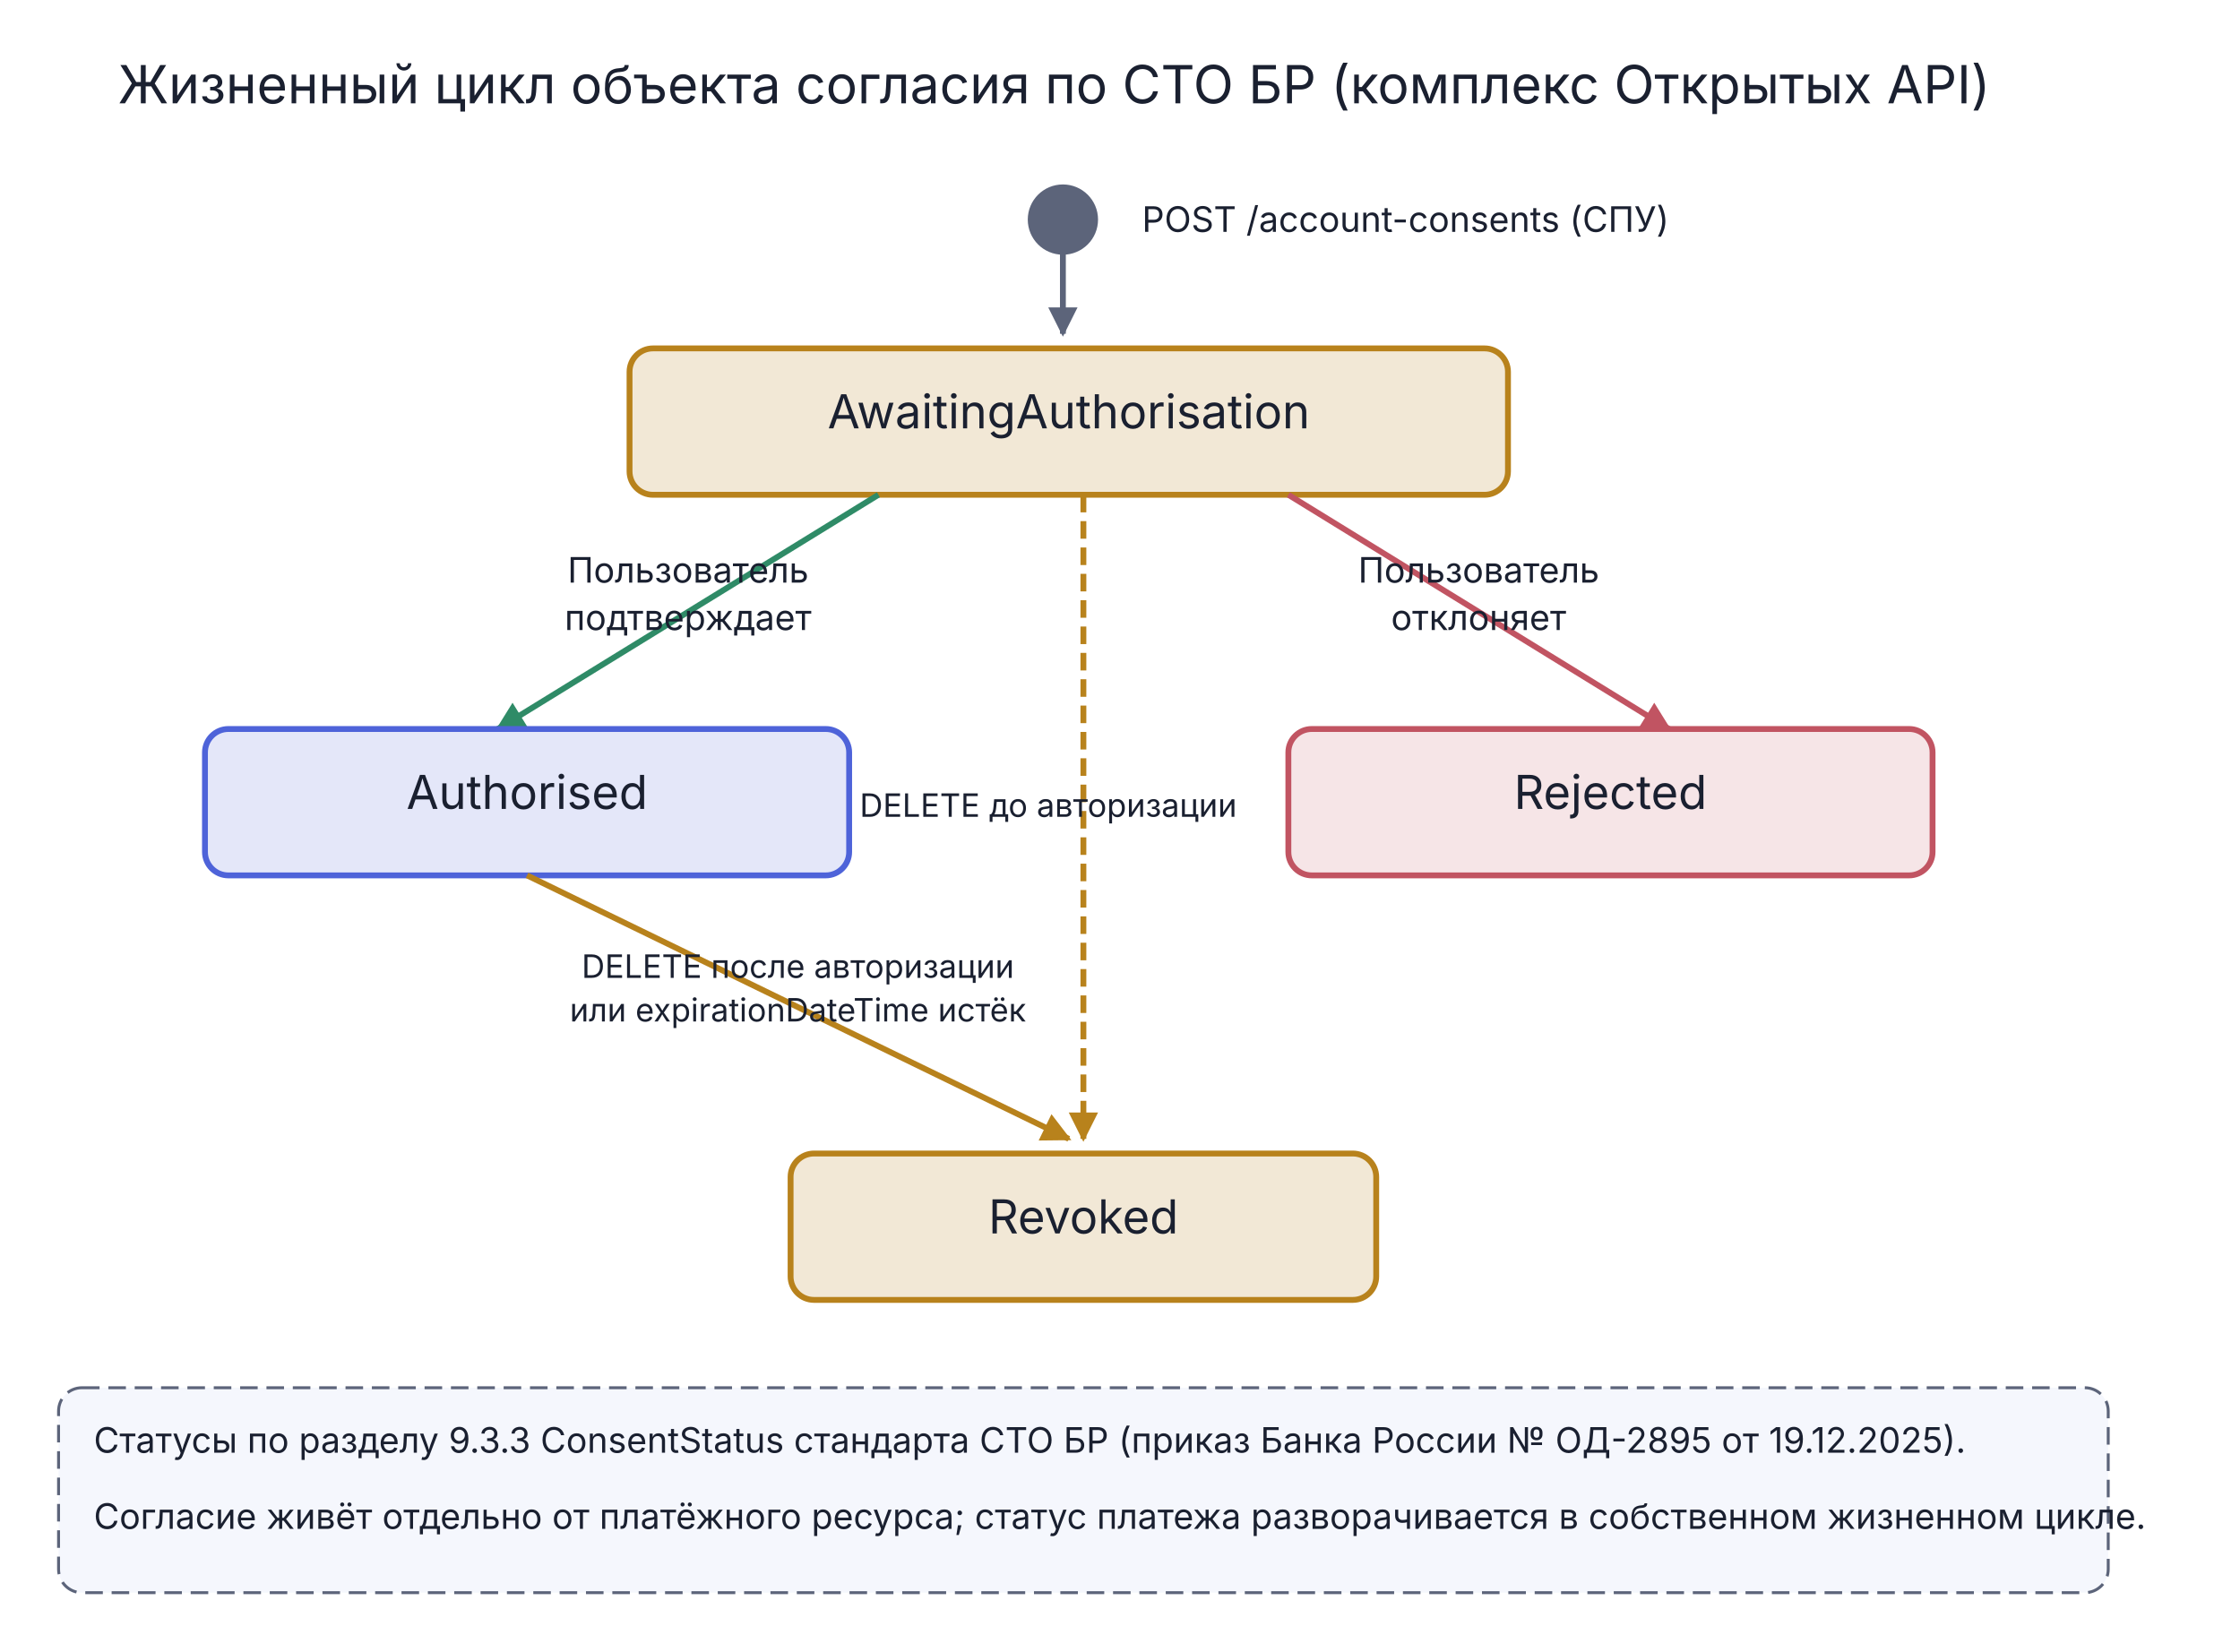
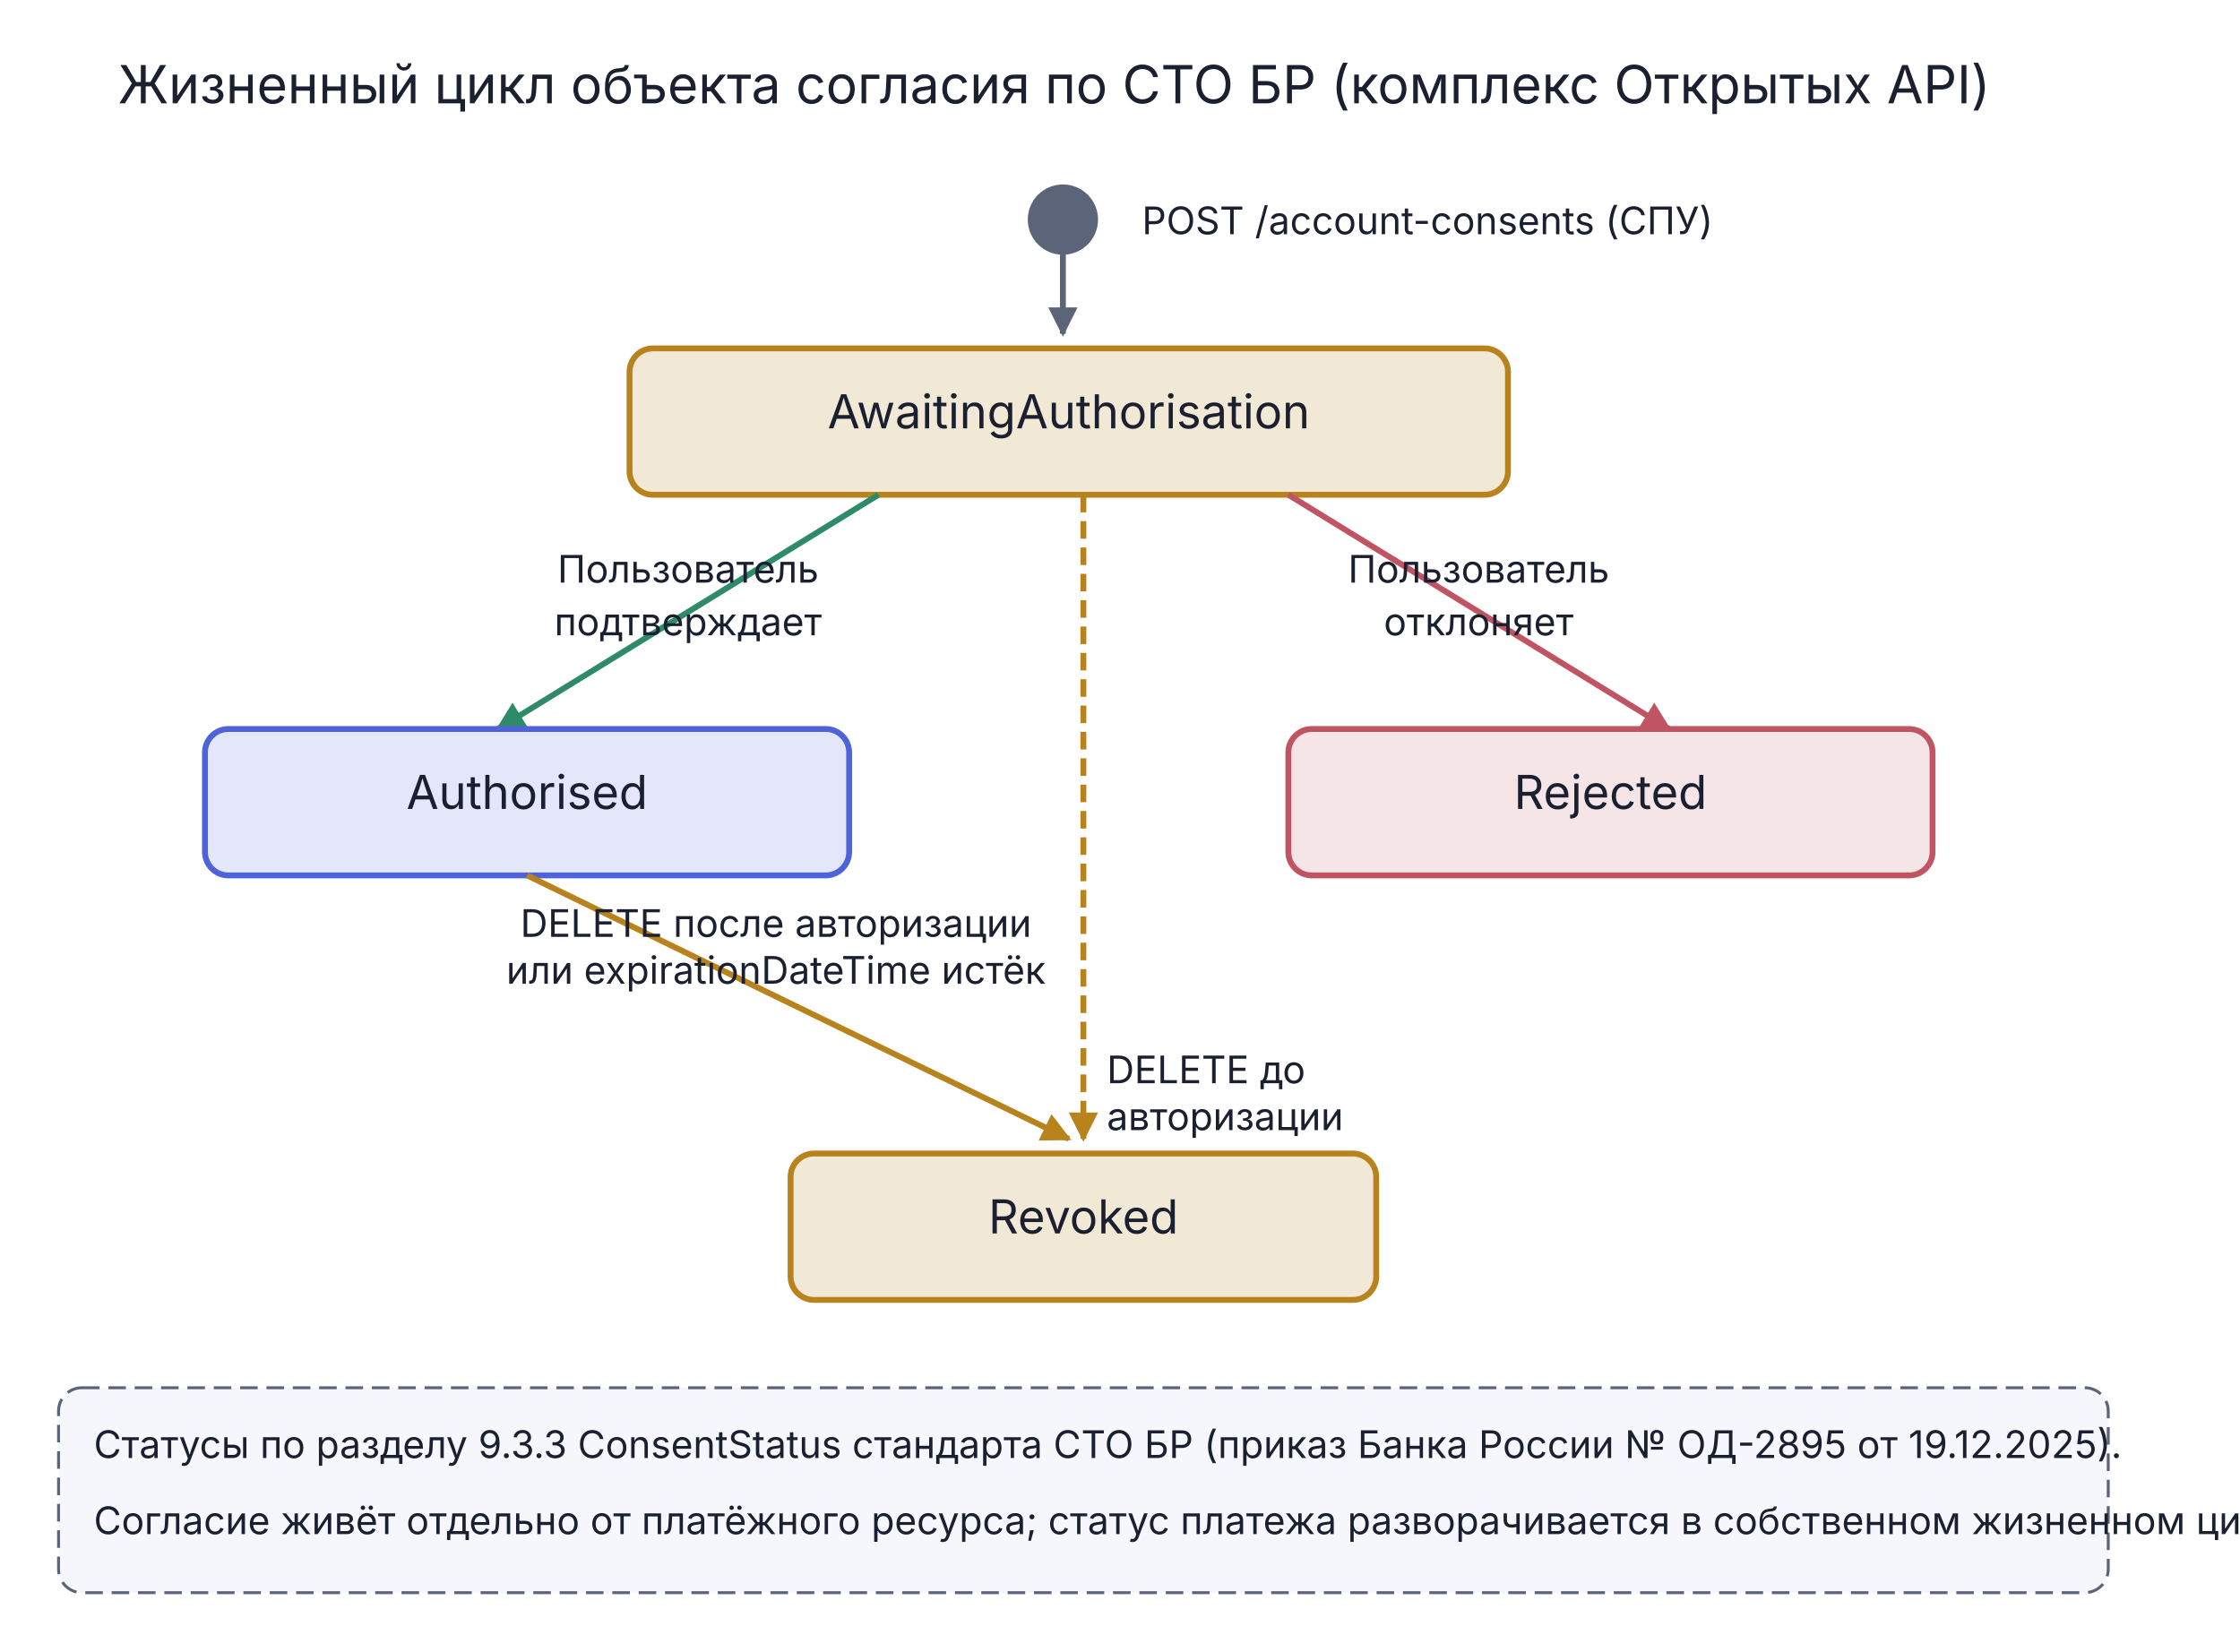
<svg xmlns="http://www.w3.org/2000/svg" viewBox="0 0 765 564" width="765" height="564">
  <defs>
    <marker id="arr-Muted" viewBox="0 0 10 10" refX="9" refY="5" markerWidth="5" markerHeight="5" orient="auto">
      <path d="M0,0 L10,5 L0,10 Z" fill="#5C647A" />
    </marker>
    <marker id="arr-Good" viewBox="0 0 10 10" refX="9" refY="5" markerWidth="5" markerHeight="5" orient="auto">
      <path d="M0,0 L10,5 L0,10 Z" fill="#2F8B67" />
    </marker>
    <marker id="arr-Bad" viewBox="0 0 10 10" refX="9" refY="5" markerWidth="5" markerHeight="5" orient="auto">
      <path d="M0,0 L10,5 L0,10 Z" fill="#C15462" />
    </marker>
    <marker id="arr-Warn" viewBox="0 0 10 10" refX="9" refY="5" markerWidth="5" markerHeight="5" orient="auto">
      <path d="M0,0 L10,5 L0,10 Z" fill="#B8821C" />
    </marker>
  </defs>
  <text x="360.0" y="35.3" text-anchor="middle" font-family="Inter, -apple-system, BlinkMacSystemFont, 'Helvetica Neue', Arial, sans-serif" font-size="18" fill="#1A2030">Жизненный цикл объекта согласия по СТО БР (комплекс Открытых API)</text>
  <ellipse cx="363.0" cy="75.0" rx="11.0" ry="11.0" fill="#5C647A" stroke="#5C647A" stroke-width="2" />
-   <text x="390.0" y="79.2" text-anchor="start" font-family="Inter, -apple-system, BlinkMacSystemFont, 'Helvetica Neue', Arial, sans-serif" font-size="12" fill="#1A2030">POST /account-consents  (СПУ)</text>
+   <text x="390.0" y="80.0" text-anchor="start" font-family="Inter, -apple-system, BlinkMacSystemFont, 'Helvetica Neue', Arial, sans-serif" font-size="13" fill="#1A2030">POST /account-consents  (СПУ)</text>
  <line x1="363.0" y1="86.0" x2="363.0" y2="114.0" stroke="#5C647A" stroke-width="2" marker-end="url(#arr-Muted)" />
  <rect x="215.0" y="119.0" width="300" height="50" rx="8" fill="#B8821C" fill-opacity="0.18" stroke="#B8821C" stroke-width="2" />
  <text x="365.0" y="146.3" text-anchor="middle" font-family="Inter, -apple-system, BlinkMacSystemFont, 'Helvetica Neue', Arial, sans-serif" font-size="16.0" font-weight="normal" fill="#1A2030">AwaitingAuthorisation</text>
  <line x1="300.0" y1="169.0" x2="170.0" y2="249.0" stroke="#2F8B67" stroke-width="2" marker-end="url(#arr-Good)" />
-   <text x="235.0" y="199.0" text-anchor="middle" font-family="Inter, -apple-system, BlinkMacSystemFont, 'Helvetica Neue', Arial, sans-serif" font-size="12.0" fill="#1A2030">Пользователь</text>
-   <text x="235.0" y="215.2" text-anchor="middle" font-family="Inter, -apple-system, BlinkMacSystemFont, 'Helvetica Neue', Arial, sans-serif" font-size="12.0" fill="#1A2030">подтверждает</text>
+   <text x="235.0" y="199.0" text-anchor="middle" font-family="Inter, -apple-system, BlinkMacSystemFont, 'Helvetica Neue', Arial, sans-serif" font-size="13.0" fill="#1A2030">Пользователь</text>
+   <text x="235.0" y="217.0" text-anchor="middle" font-family="Inter, -apple-system, BlinkMacSystemFont, 'Helvetica Neue', Arial, sans-serif" font-size="13.0" fill="#1A2030">подтверждает</text>
  <line x1="440.0" y1="169.0" x2="570.0" y2="249.0" stroke="#C15462" stroke-width="2" marker-end="url(#arr-Bad)" />
-   <text x="505.0" y="199.0" text-anchor="middle" font-family="Inter, -apple-system, BlinkMacSystemFont, 'Helvetica Neue', Arial, sans-serif" font-size="12.0" fill="#1A2030">Пользователь</text>
-   <text x="505.0" y="215.2" text-anchor="middle" font-family="Inter, -apple-system, BlinkMacSystemFont, 'Helvetica Neue', Arial, sans-serif" font-size="12.0" fill="#1A2030">отклоняет</text>
+   <text x="505.0" y="199.0" text-anchor="middle" font-family="Inter, -apple-system, BlinkMacSystemFont, 'Helvetica Neue', Arial, sans-serif" font-size="13.0" fill="#1A2030">Пользователь</text>
+   <text x="505.0" y="217.0" text-anchor="middle" font-family="Inter, -apple-system, BlinkMacSystemFont, 'Helvetica Neue', Arial, sans-serif" font-size="13.0" fill="#1A2030">отклоняет</text>
  <line x1="370.0" y1="169.0" x2="370.0" y2="389.0" stroke="#B8821C" stroke-width="2" stroke-dasharray="6,3" marker-end="url(#arr-Warn)" />
-   <text x="358.0" y="279.0" text-anchor="middle" font-family="Inter, -apple-system, BlinkMacSystemFont, 'Helvetica Neue', Arial, sans-serif" font-size="11.0" fill="#1A2030">DELETE до авторизации</text>
+   <text x="378.0" y="370.0" text-anchor="start" font-family="Inter, -apple-system, BlinkMacSystemFont, 'Helvetica Neue', Arial, sans-serif" font-size="13.0" fill="#1A2030">DELETE до</text>
+   <text x="378.0" y="386.0" text-anchor="start" font-family="Inter, -apple-system, BlinkMacSystemFont, 'Helvetica Neue', Arial, sans-serif" font-size="13.0" fill="#1A2030">авторизации</text>
  <rect x="70.0" y="249.0" width="220" height="50" rx="8" fill="#4E63D9" fill-opacity="0.15" stroke="#4E63D9" stroke-width="2" />
  <text x="180.0" y="276.3" text-anchor="middle" font-family="Inter, -apple-system, BlinkMacSystemFont, 'Helvetica Neue', Arial, sans-serif" font-size="16.0" font-weight="normal" fill="#1A2030">Authorised</text>
  <rect x="440.0" y="249.0" width="220" height="50" rx="8" fill="#C15462" fill-opacity="0.15" stroke="#C15462" stroke-width="2" />
  <text x="550.0" y="276.3" text-anchor="middle" font-family="Inter, -apple-system, BlinkMacSystemFont, 'Helvetica Neue', Arial, sans-serif" font-size="16.0" font-weight="normal" fill="#1A2030">Rejected</text>
  <line x1="180.0" y1="299.0" x2="365.0" y2="389.0" stroke="#B8821C" stroke-width="2" marker-end="url(#arr-Warn)" />
-   <text x="272.5" y="334.0" text-anchor="middle" font-family="Inter, -apple-system, BlinkMacSystemFont, 'Helvetica Neue', Arial, sans-serif" font-size="11.0" fill="#1A2030">DELETE после авторизации</text>
-   <text x="272.5" y="348.9" text-anchor="middle" font-family="Inter, -apple-system, BlinkMacSystemFont, 'Helvetica Neue', Arial, sans-serif" font-size="11.0" fill="#1A2030">или expirationDateTime истёк</text>
+   <text x="265.0" y="320.0" text-anchor="middle" font-family="Inter, -apple-system, BlinkMacSystemFont, 'Helvetica Neue', Arial, sans-serif" font-size="13.0" fill="#1A2030">DELETE после авторизации</text>
+   <text x="265.0" y="336.0" text-anchor="middle" font-family="Inter, -apple-system, BlinkMacSystemFont, 'Helvetica Neue', Arial, sans-serif" font-size="13.0" fill="#1A2030">или expirationDateTime истёк</text>
  <rect x="270.0" y="394.0" width="200" height="50" rx="8" fill="#B8821C" fill-opacity="0.18" stroke="#B8821C" stroke-width="2" />
  <text x="370.0" y="421.3" text-anchor="middle" font-family="Inter, -apple-system, BlinkMacSystemFont, 'Helvetica Neue', Arial, sans-serif" font-size="16.0" font-weight="normal" fill="#1A2030">Revoked</text>
  <rect x="20.0" y="474.0" width="700" height="70" rx="8" fill="#F5F7FD" stroke="#5C647A" stroke-width="1" stroke-dasharray="6,3" />
-   <text x="32.0" y="496.2" text-anchor="start" font-family="Inter, -apple-system, BlinkMacSystemFont, 'Helvetica Neue', Arial, sans-serif" font-size="12" fill="#1A2030">Статусы по разделу 9.3.3 ConsentStatus стандарта СТО БР (приказ Банка России № ОД-2895 от 19.12.2025).</text>
-   <text x="32.0" y="522.2" text-anchor="start" font-family="Inter, -apple-system, BlinkMacSystemFont, 'Helvetica Neue', Arial, sans-serif" font-size="12" fill="#1A2030">Согласие живёт отдельно от платёжного ресурса; статус платежа разворачивается в собственном жизненном цикле.</text>
+   <text x="32.0" y="498.0" text-anchor="start" font-family="Inter, -apple-system, BlinkMacSystemFont, 'Helvetica Neue', Arial, sans-serif" font-size="13" fill="#1A2030">Статусы по разделу 9.3.3 ConsentStatus стандарта СТО БР (приказ Банка России № ОД-2895 от 19.12.2025).</text>
+   <text x="32.0" y="524.0" text-anchor="start" font-family="Inter, -apple-system, BlinkMacSystemFont, 'Helvetica Neue', Arial, sans-serif" font-size="13" fill="#1A2030">Согласие живёт отдельно от платёжного ресурса; статус платежа разворачивается в собственном жизненном цикле.</text>
</svg>
